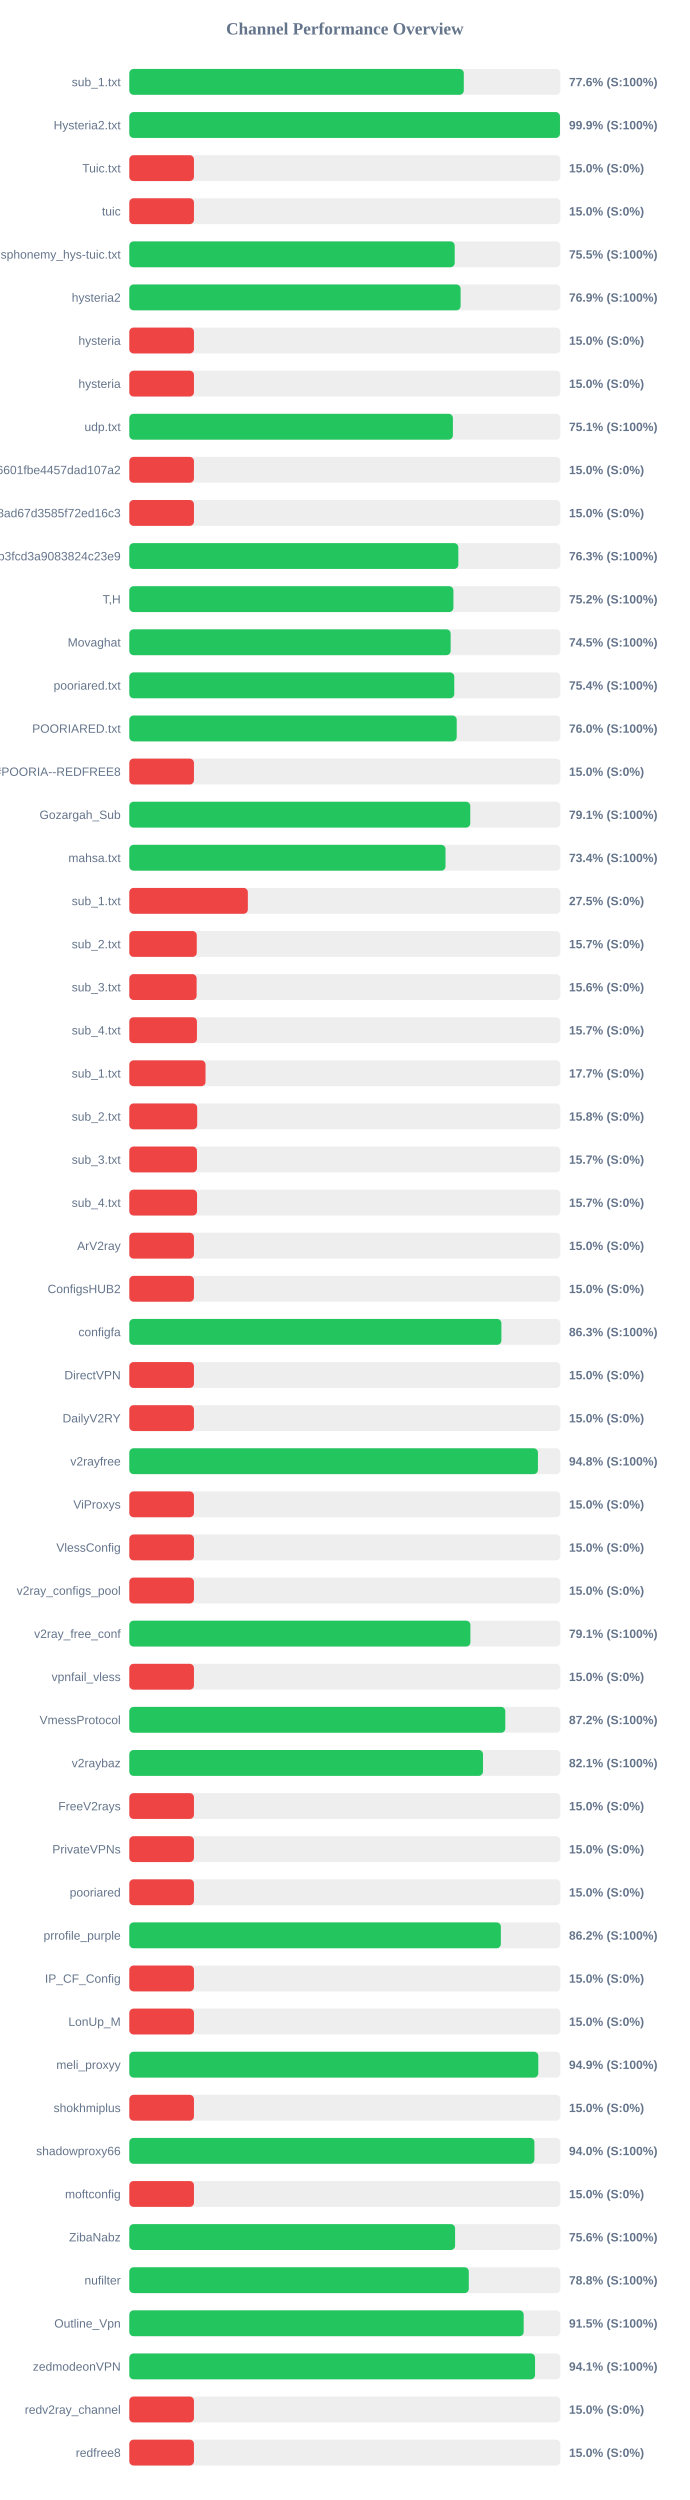
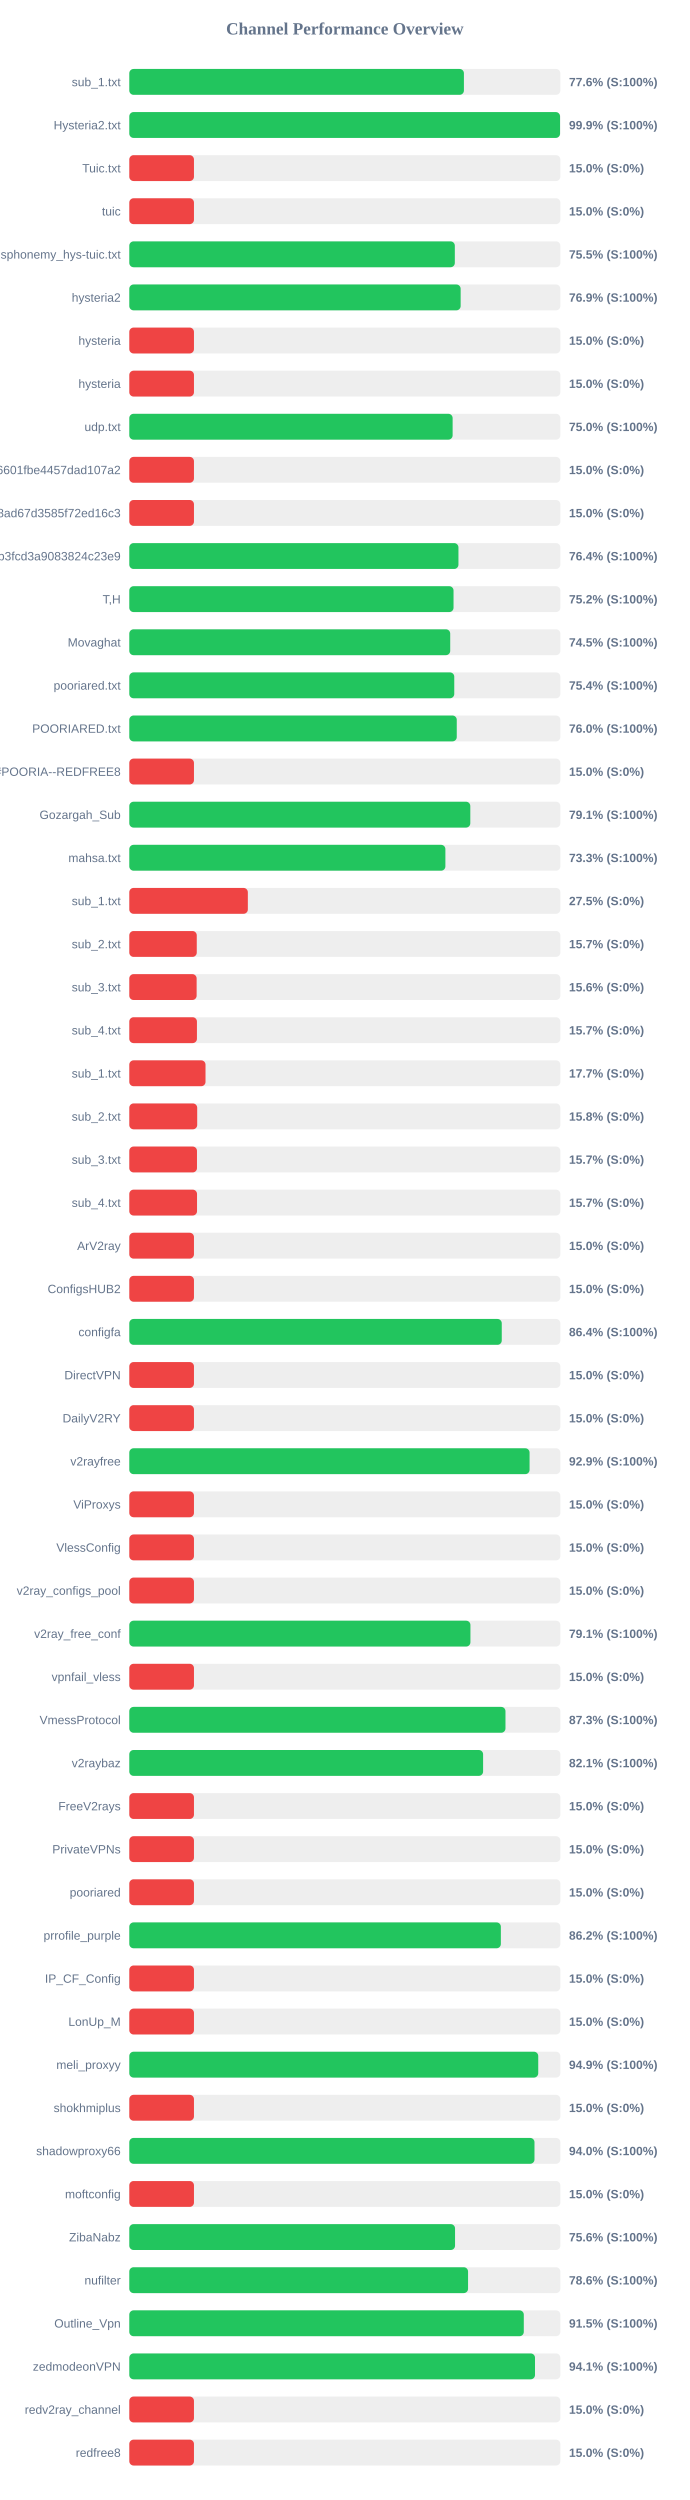
<svg xmlns="http://www.w3.org/2000/svg" width="800" height="2900" version="1.1">
  <style>
        .row { font: 14px Arial; fill: #64748b; }
        .score { font: bold 14px Arial; fill: #64748b; }
    </style>
  <text x="400" y="40" text-anchor="middle" font-size="20px" font-weight="bold" fill="#64748b">Channel Performance Overview</text>
  <rect x="150" y="80" width="500" height="30" fill="#eee" rx="5" />
-   <rect x="150" y="80" width="388.0" height="30" fill="#22c55e" rx="5" />
+   <rect x="150" y="80" width="388.15" height="30" fill="#22c55e" rx="5" />
  <text x="140" y="100" text-anchor="end" class="row">sub_1.txt</text>
  <text x="660" y="100" text-anchor="start" class="score">77.6% (S:100%)</text>
  <rect x="150" y="130" width="500" height="30" fill="#eee" rx="5" />
-   <rect x="150" y="130" width="499.55" height="30" fill="#22c55e" rx="5" />
+   <rect x="150" y="130" width="499.65" height="30" fill="#22c55e" rx="5" />
  <text x="140" y="150" text-anchor="end" class="row">Hysteria2.txt</text>
  <text x="660" y="150" text-anchor="start" class="score">99.9% (S:100%)</text>
  <rect x="150" y="180" width="500" height="30" fill="#eee" rx="5" />
  <rect x="150" y="180" width="75.0" height="30" fill="#ef4444" rx="5" />
  <text x="140" y="200" text-anchor="end" class="row">Tuic.txt</text>
  <text x="660" y="200" text-anchor="start" class="score">15.0% (S:0%)</text>
  <rect x="150" y="230" width="500" height="30" fill="#eee" rx="5" />
  <rect x="150" y="230" width="75.0" height="30" fill="#ef4444" rx="5" />
  <text x="140" y="250" text-anchor="end" class="row">tuic</text>
  <text x="660" y="250" text-anchor="start" class="score">15.0% (S:0%)</text>
  <rect x="150" y="280" width="500" height="30" fill="#eee" rx="5" />
-   <rect x="150" y="280" width="377.45" height="30" fill="#22c55e" rx="5" />
+   <rect x="150" y="280" width="377.6" height="30" fill="#22c55e" rx="5" />
  <text x="140" y="300" text-anchor="end" class="row">ndsphonemy_hys-tuic.txt</text>
  <text x="660" y="300" text-anchor="start" class="score">75.5% (S:100%)</text>
  <rect x="150" y="330" width="500" height="30" fill="#eee" rx="5" />
-   <rect x="150" y="330" width="384.3" height="30" fill="#22c55e" rx="5" />
+   <rect x="150" y="330" width="384.35" height="30" fill="#22c55e" rx="5" />
  <text x="140" y="350" text-anchor="end" class="row">hysteria2</text>
  <text x="660" y="350" text-anchor="start" class="score">76.9% (S:100%)</text>
  <rect x="150" y="380" width="500" height="30" fill="#eee" rx="5" />
  <rect x="150" y="380" width="75.0" height="30" fill="#ef4444" rx="5" />
  <text x="140" y="400" text-anchor="end" class="row">hysteria</text>
  <text x="660" y="400" text-anchor="start" class="score">15.0% (S:0%)</text>
  <rect x="150" y="430" width="500" height="30" fill="#eee" rx="5" />
  <rect x="150" y="430" width="75.0" height="30" fill="#ef4444" rx="5" />
  <text x="140" y="450" text-anchor="end" class="row">hysteria</text>
  <text x="660" y="450" text-anchor="start" class="score">15.0% (S:0%)</text>
  <rect x="150" y="480" width="500" height="30" fill="#eee" rx="5" />
-   <rect x="150" y="480" width="375.35" height="30" fill="#22c55e" rx="5" />
+   <rect x="150" y="480" width="375.05" height="30" fill="#22c55e" rx="5" />
  <text x="140" y="500" text-anchor="end" class="row">udp.txt</text>
-   <text x="660" y="500" text-anchor="start" class="score">75.1% (S:100%)</text>
+   <text x="660" y="500" text-anchor="start" class="score">75.0% (S:100%)</text>
  <rect x="150" y="530" width="500" height="30" fill="#eee" rx="5" />
  <rect x="150" y="530" width="75.0" height="30" fill="#ef4444" rx="5" />
  <text x="140" y="550" text-anchor="end" class="row">6ca22ad3b96aa6601fbe4457dad107a2</text>
  <text x="660" y="550" text-anchor="start" class="score">15.0% (S:0%)</text>
  <rect x="150" y="580" width="500" height="30" fill="#eee" rx="5" />
  <rect x="150" y="580" width="75.0" height="30" fill="#ef4444" rx="5" />
  <text x="140" y="600" text-anchor="end" class="row">d2ddf60933dd08ad67d3585f72ed16c3</text>
  <text x="660" y="600" text-anchor="start" class="score">15.0% (S:0%)</text>
  <rect x="150" y="630" width="500" height="30" fill="#eee" rx="5" />
-   <rect x="150" y="630" width="381.65" height="30" fill="#22c55e" rx="5" />
+   <rect x="150" y="630" width="381.8" height="30" fill="#22c55e" rx="5" />
  <text x="140" y="650" text-anchor="end" class="row">subscribe?token=8bc38a0c131e9b3fcd3a9083824c23e9</text>
-   <text x="660" y="650" text-anchor="start" class="score">76.3% (S:100%)</text>
+   <text x="660" y="650" text-anchor="start" class="score">76.4% (S:100%)</text>
  <rect x="150" y="680" width="500" height="30" fill="#eee" rx="5" />
-   <rect x="150" y="680" width="375.95" height="30" fill="#22c55e" rx="5" />
+   <rect x="150" y="680" width="376.1" height="30" fill="#22c55e" rx="5" />
  <text x="140" y="700" text-anchor="end" class="row">T,H</text>
  <text x="660" y="700" text-anchor="start" class="score">75.2% (S:100%)</text>
  <rect x="150" y="730" width="500" height="30" fill="#eee" rx="5" />
-   <rect x="150" y="730" width="372.75" height="30" fill="#22c55e" rx="5" />
+   <rect x="150" y="730" width="372.25" height="30" fill="#22c55e" rx="5" />
  <text x="140" y="750" text-anchor="end" class="row">Movaghat</text>
  <text x="660" y="750" text-anchor="start" class="score">74.5% (S:100%)</text>
  <rect x="150" y="780" width="500" height="30" fill="#eee" rx="5" />
  <rect x="150" y="780" width="376.95" height="30" fill="#22c55e" rx="5" />
  <text x="140" y="800" text-anchor="end" class="row">pooriared.txt</text>
  <text x="660" y="800" text-anchor="start" class="score">75.4% (S:100%)</text>
  <rect x="150" y="830" width="500" height="30" fill="#eee" rx="5" />
-   <rect x="150" y="830" width="379.8" height="30" fill="#22c55e" rx="5" />
+   <rect x="150" y="830" width="379.85" height="30" fill="#22c55e" rx="5" />
  <text x="140" y="850" text-anchor="end" class="row">POORIARED.txt</text>
  <text x="660" y="850" text-anchor="start" class="score">76.0% (S:100%)</text>
  <rect x="150" y="880" width="500" height="30" fill="#eee" rx="5" />
  <rect x="150" y="880" width="75.0" height="30" fill="#ef4444" rx="5" />
  <text x="140" y="900" text-anchor="end" class="row">POORIA--REDFREE8.txt#POORIA--REDFREE8</text>
  <text x="660" y="900" text-anchor="start" class="score">15.0% (S:0%)</text>
  <rect x="150" y="930" width="500" height="30" fill="#eee" rx="5" />
-   <rect x="150" y="930" width="395.5" height="30" fill="#22c55e" rx="5" />
+   <rect x="150" y="930" width="395.55" height="30" fill="#22c55e" rx="5" />
  <text x="140" y="950" text-anchor="end" class="row">Gozargah_Sub</text>
  <text x="660" y="950" text-anchor="start" class="score">79.1% (S:100%)</text>
  <rect x="150" y="980" width="500" height="30" fill="#eee" rx="5" />
-   <rect x="150" y="980" width="366.8" height="30" fill="#22c55e" rx="5" />
+   <rect x="150" y="980" width="366.65" height="30" fill="#22c55e" rx="5" />
  <text x="140" y="1000" text-anchor="end" class="row">mahsa.txt</text>
-   <text x="660" y="1000" text-anchor="start" class="score">73.4% (S:100%)</text>
+   <text x="660" y="1000" text-anchor="start" class="score">73.3% (S:100%)</text>
  <rect x="150" y="1030" width="500" height="30" fill="#eee" rx="5" />
  <rect x="150" y="1030" width="137.5" height="30" fill="#ef4444" rx="5" />
  <text x="140" y="1050" text-anchor="end" class="row">sub_1.txt</text>
  <text x="660" y="1050" text-anchor="start" class="score">27.5% (S:0%)</text>
  <rect x="150" y="1080" width="500" height="30" fill="#eee" rx="5" />
  <rect x="150" y="1080" width="78.25" height="30" fill="#ef4444" rx="5" />
  <text x="140" y="1100" text-anchor="end" class="row">sub_2.txt</text>
  <text x="660" y="1100" text-anchor="start" class="score">15.7% (S:0%)</text>
  <rect x="150" y="1130" width="500" height="30" fill="#eee" rx="5" />
  <rect x="150" y="1130" width="78.1" height="30" fill="#ef4444" rx="5" />
  <text x="140" y="1150" text-anchor="end" class="row">sub_3.txt</text>
  <text x="660" y="1150" text-anchor="start" class="score">15.6% (S:0%)</text>
  <rect x="150" y="1180" width="500" height="30" fill="#eee" rx="5" />
  <rect x="150" y="1180" width="78.45" height="30" fill="#ef4444" rx="5" />
  <text x="140" y="1200" text-anchor="end" class="row">sub_4.txt</text>
  <text x="660" y="1200" text-anchor="start" class="score">15.7% (S:0%)</text>
  <rect x="150" y="1230" width="500" height="30" fill="#eee" rx="5" />
  <rect x="150" y="1230" width="88.4" height="30" fill="#ef4444" rx="5" />
  <text x="140" y="1250" text-anchor="end" class="row">sub_1.txt</text>
  <text x="660" y="1250" text-anchor="start" class="score">17.7% (S:0%)</text>
  <rect x="150" y="1280" width="500" height="30" fill="#eee" rx="5" />
  <rect x="150" y="1280" width="78.75" height="30" fill="#ef4444" rx="5" />
  <text x="140" y="1300" text-anchor="end" class="row">sub_2.txt</text>
  <text x="660" y="1300" text-anchor="start" class="score">15.8% (S:0%)</text>
  <rect x="150" y="1330" width="500" height="30" fill="#eee" rx="5" />
  <rect x="150" y="1330" width="78.5" height="30" fill="#ef4444" rx="5" />
  <text x="140" y="1350" text-anchor="end" class="row">sub_3.txt</text>
  <text x="660" y="1350" text-anchor="start" class="score">15.7% (S:0%)</text>
  <rect x="150" y="1380" width="500" height="30" fill="#eee" rx="5" />
  <rect x="150" y="1380" width="78.55" height="30" fill="#ef4444" rx="5" />
  <text x="140" y="1400" text-anchor="end" class="row">sub_4.txt</text>
  <text x="660" y="1400" text-anchor="start" class="score">15.7% (S:0%)</text>
  <rect x="150" y="1430" width="500" height="30" fill="#eee" rx="5" />
  <rect x="150" y="1430" width="75.0" height="30" fill="#ef4444" rx="5" />
  <text x="140" y="1450" text-anchor="end" class="row">ArV2ray</text>
  <text x="660" y="1450" text-anchor="start" class="score">15.0% (S:0%)</text>
  <rect x="150" y="1480" width="500" height="30" fill="#eee" rx="5" />
  <rect x="150" y="1480" width="75.0" height="30" fill="#ef4444" rx="5" />
  <text x="140" y="1500" text-anchor="end" class="row">ConfigsHUB2</text>
  <text x="660" y="1500" text-anchor="start" class="score">15.0% (S:0%)</text>
  <rect x="150" y="1530" width="500" height="30" fill="#eee" rx="5" />
-   <rect x="150" y="1530" width="431.6" height="30" fill="#22c55e" rx="5" />
+   <rect x="150" y="1530" width="432.05" height="30" fill="#22c55e" rx="5" />
  <text x="140" y="1550" text-anchor="end" class="row">configfa</text>
-   <text x="660" y="1550" text-anchor="start" class="score">86.3% (S:100%)</text>
+   <text x="660" y="1550" text-anchor="start" class="score">86.4% (S:100%)</text>
  <rect x="150" y="1580" width="500" height="30" fill="#eee" rx="5" />
  <rect x="150" y="1580" width="75.0" height="30" fill="#ef4444" rx="5" />
  <text x="140" y="1600" text-anchor="end" class="row">DirectVPN</text>
  <text x="660" y="1600" text-anchor="start" class="score">15.0% (S:0%)</text>
  <rect x="150" y="1630" width="500" height="30" fill="#eee" rx="5" />
  <rect x="150" y="1630" width="75.0" height="30" fill="#ef4444" rx="5" />
  <text x="140" y="1650" text-anchor="end" class="row">DailyV2RY</text>
  <text x="660" y="1650" text-anchor="start" class="score">15.0% (S:0%)</text>
  <rect x="150" y="1680" width="500" height="30" fill="#eee" rx="5" />
-   <rect x="150" y="1680" width="474.0" height="30" fill="#22c55e" rx="5" />
+   <rect x="150" y="1680" width="464.3" height="30" fill="#22c55e" rx="5" />
  <text x="140" y="1700" text-anchor="end" class="row">v2rayfree</text>
-   <text x="660" y="1700" text-anchor="start" class="score">94.8% (S:100%)</text>
+   <text x="660" y="1700" text-anchor="start" class="score">92.9% (S:100%)</text>
  <rect x="150" y="1730" width="500" height="30" fill="#eee" rx="5" />
  <rect x="150" y="1730" width="75.0" height="30" fill="#ef4444" rx="5" />
  <text x="140" y="1750" text-anchor="end" class="row">ViProxys</text>
  <text x="660" y="1750" text-anchor="start" class="score">15.0% (S:0%)</text>
  <rect x="150" y="1780" width="500" height="30" fill="#eee" rx="5" />
  <rect x="150" y="1780" width="75.0" height="30" fill="#ef4444" rx="5" />
  <text x="140" y="1800" text-anchor="end" class="row">VlessConfig</text>
  <text x="660" y="1800" text-anchor="start" class="score">15.0% (S:0%)</text>
  <rect x="150" y="1830" width="500" height="30" fill="#eee" rx="5" />
  <rect x="150" y="1830" width="75.0" height="30" fill="#ef4444" rx="5" />
  <text x="140" y="1850" text-anchor="end" class="row">v2ray_configs_pool</text>
  <text x="660" y="1850" text-anchor="start" class="score">15.0% (S:0%)</text>
  <rect x="150" y="1880" width="500" height="30" fill="#eee" rx="5" />
-   <rect x="150" y="1880" width="395.65" height="30" fill="#22c55e" rx="5" />
+   <rect x="150" y="1880" width="395.7" height="30" fill="#22c55e" rx="5" />
  <text x="140" y="1900" text-anchor="end" class="row">v2ray_free_conf</text>
  <text x="660" y="1900" text-anchor="start" class="score">79.1% (S:100%)</text>
  <rect x="150" y="1930" width="500" height="30" fill="#eee" rx="5" />
  <rect x="150" y="1930" width="75.0" height="30" fill="#ef4444" rx="5" />
  <text x="140" y="1950" text-anchor="end" class="row">vpnfail_vless</text>
  <text x="660" y="1950" text-anchor="start" class="score">15.0% (S:0%)</text>
  <rect x="150" y="1980" width="500" height="30" fill="#eee" rx="5" />
-   <rect x="150" y="1980" width="436.15" height="30" fill="#22c55e" rx="5" />
+   <rect x="150" y="1980" width="436.35" height="30" fill="#22c55e" rx="5" />
  <text x="140" y="2000" text-anchor="end" class="row">VmessProtocol</text>
-   <text x="660" y="2000" text-anchor="start" class="score">87.2% (S:100%)</text>
+   <text x="660" y="2000" text-anchor="start" class="score">87.3% (S:100%)</text>
  <rect x="150" y="2030" width="500" height="30" fill="#eee" rx="5" />
-   <rect x="150" y="2030" width="410.3" height="30" fill="#22c55e" rx="5" />
+   <rect x="150" y="2030" width="410.4" height="30" fill="#22c55e" rx="5" />
  <text x="140" y="2050" text-anchor="end" class="row">v2raybaz</text>
  <text x="660" y="2050" text-anchor="start" class="score">82.1% (S:100%)</text>
  <rect x="150" y="2080" width="500" height="30" fill="#eee" rx="5" />
  <rect x="150" y="2080" width="75.0" height="30" fill="#ef4444" rx="5" />
  <text x="140" y="2100" text-anchor="end" class="row">FreeV2rays</text>
  <text x="660" y="2100" text-anchor="start" class="score">15.0% (S:0%)</text>
  <rect x="150" y="2130" width="500" height="30" fill="#eee" rx="5" />
  <rect x="150" y="2130" width="75.0" height="30" fill="#ef4444" rx="5" />
  <text x="140" y="2150" text-anchor="end" class="row">PrivateVPNs</text>
  <text x="660" y="2150" text-anchor="start" class="score">15.0% (S:0%)</text>
  <rect x="150" y="2180" width="500" height="30" fill="#eee" rx="5" />
  <rect x="150" y="2180" width="75.0" height="30" fill="#ef4444" rx="5" />
  <text x="140" y="2200" text-anchor="end" class="row">pooriared</text>
  <text x="660" y="2200" text-anchor="start" class="score">15.0% (S:0%)</text>
  <rect x="150" y="2230" width="500" height="30" fill="#eee" rx="5" />
  <rect x="150" y="2230" width="431.0" height="30" fill="#22c55e" rx="5" />
  <text x="140" y="2250" text-anchor="end" class="row">prrofile_purple</text>
  <text x="660" y="2250" text-anchor="start" class="score">86.2% (S:100%)</text>
  <rect x="150" y="2280" width="500" height="30" fill="#eee" rx="5" />
  <rect x="150" y="2280" width="75.0" height="30" fill="#ef4444" rx="5" />
  <text x="140" y="2300" text-anchor="end" class="row">IP_CF_Config</text>
  <text x="660" y="2300" text-anchor="start" class="score">15.0% (S:0%)</text>
  <rect x="150" y="2330" width="500" height="30" fill="#eee" rx="5" />
  <rect x="150" y="2330" width="75.0" height="30" fill="#ef4444" rx="5" />
  <text x="140" y="2350" text-anchor="end" class="row">LonUp_M</text>
  <text x="660" y="2350" text-anchor="start" class="score">15.0% (S:0%)</text>
  <rect x="150" y="2380" width="500" height="30" fill="#eee" rx="5" />
-   <rect x="150" y="2380" width="474.4" height="30" fill="#22c55e" rx="5" />
+   <rect x="150" y="2380" width="474.35" height="30" fill="#22c55e" rx="5" />
  <text x="140" y="2400" text-anchor="end" class="row">meli_proxyy</text>
  <text x="660" y="2400" text-anchor="start" class="score">94.9% (S:100%)</text>
  <rect x="150" y="2430" width="500" height="30" fill="#eee" rx="5" />
  <rect x="150" y="2430" width="75.0" height="30" fill="#ef4444" rx="5" />
  <text x="140" y="2450" text-anchor="end" class="row">shokhmiplus</text>
  <text x="660" y="2450" text-anchor="start" class="score">15.0% (S:0%)</text>
  <rect x="150" y="2480" width="500" height="30" fill="#eee" rx="5" />
-   <rect x="150" y="2480" width="469.9" height="30" fill="#22c55e" rx="5" />
+   <rect x="150" y="2480" width="470.0" height="30" fill="#22c55e" rx="5" />
  <text x="140" y="2500" text-anchor="end" class="row">shadowproxy66</text>
  <text x="660" y="2500" text-anchor="start" class="score">94.0% (S:100%)</text>
  <rect x="150" y="2530" width="500" height="30" fill="#eee" rx="5" />
  <rect x="150" y="2530" width="75.0" height="30" fill="#ef4444" rx="5" />
  <text x="140" y="2550" text-anchor="end" class="row">moftconfig</text>
  <text x="660" y="2550" text-anchor="start" class="score">15.0% (S:0%)</text>
  <rect x="150" y="2580" width="500" height="30" fill="#eee" rx="5" />
-   <rect x="150" y="2580" width="377.9" height="30" fill="#22c55e" rx="5" />
+   <rect x="150" y="2580" width="377.85" height="30" fill="#22c55e" rx="5" />
  <text x="140" y="2600" text-anchor="end" class="row">ZibaNabz</text>
  <text x="660" y="2600" text-anchor="start" class="score">75.6% (S:100%)</text>
  <rect x="150" y="2630" width="500" height="30" fill="#eee" rx="5" />
-   <rect x="150" y="2630" width="393.8" height="30" fill="#22c55e" rx="5" />
+   <rect x="150" y="2630" width="392.95" height="30" fill="#22c55e" rx="5" />
  <text x="140" y="2650" text-anchor="end" class="row">nufilter</text>
-   <text x="660" y="2650" text-anchor="start" class="score">78.8% (S:100%)</text>
+   <text x="660" y="2650" text-anchor="start" class="score">78.6% (S:100%)</text>
  <rect x="150" y="2680" width="500" height="30" fill="#eee" rx="5" />
-   <rect x="150" y="2680" width="457.45" height="30" fill="#22c55e" rx="5" />
+   <rect x="150" y="2680" width="457.6" height="30" fill="#22c55e" rx="5" />
  <text x="140" y="2700" text-anchor="end" class="row">Outline_Vpn</text>
  <text x="660" y="2700" text-anchor="start" class="score">91.5% (S:100%)</text>
  <rect x="150" y="2730" width="500" height="30" fill="#eee" rx="5" />
-   <rect x="150" y="2730" width="470.65" height="30" fill="#22c55e" rx="5" />
+   <rect x="150" y="2730" width="470.6" height="30" fill="#22c55e" rx="5" />
  <text x="140" y="2750" text-anchor="end" class="row">zedmodeonVPN</text>
  <text x="660" y="2750" text-anchor="start" class="score">94.1% (S:100%)</text>
  <rect x="150" y="2780" width="500" height="30" fill="#eee" rx="5" />
  <rect x="150" y="2780" width="75.0" height="30" fill="#ef4444" rx="5" />
  <text x="140" y="2800" text-anchor="end" class="row">redv2ray_channel</text>
  <text x="660" y="2800" text-anchor="start" class="score">15.0% (S:0%)</text>
  <rect x="150" y="2830" width="500" height="30" fill="#eee" rx="5" />
  <rect x="150" y="2830" width="75.0" height="30" fill="#ef4444" rx="5" />
  <text x="140" y="2850" text-anchor="end" class="row">redfree8</text>
  <text x="660" y="2850" text-anchor="start" class="score">15.0% (S:0%)</text>
</svg>
